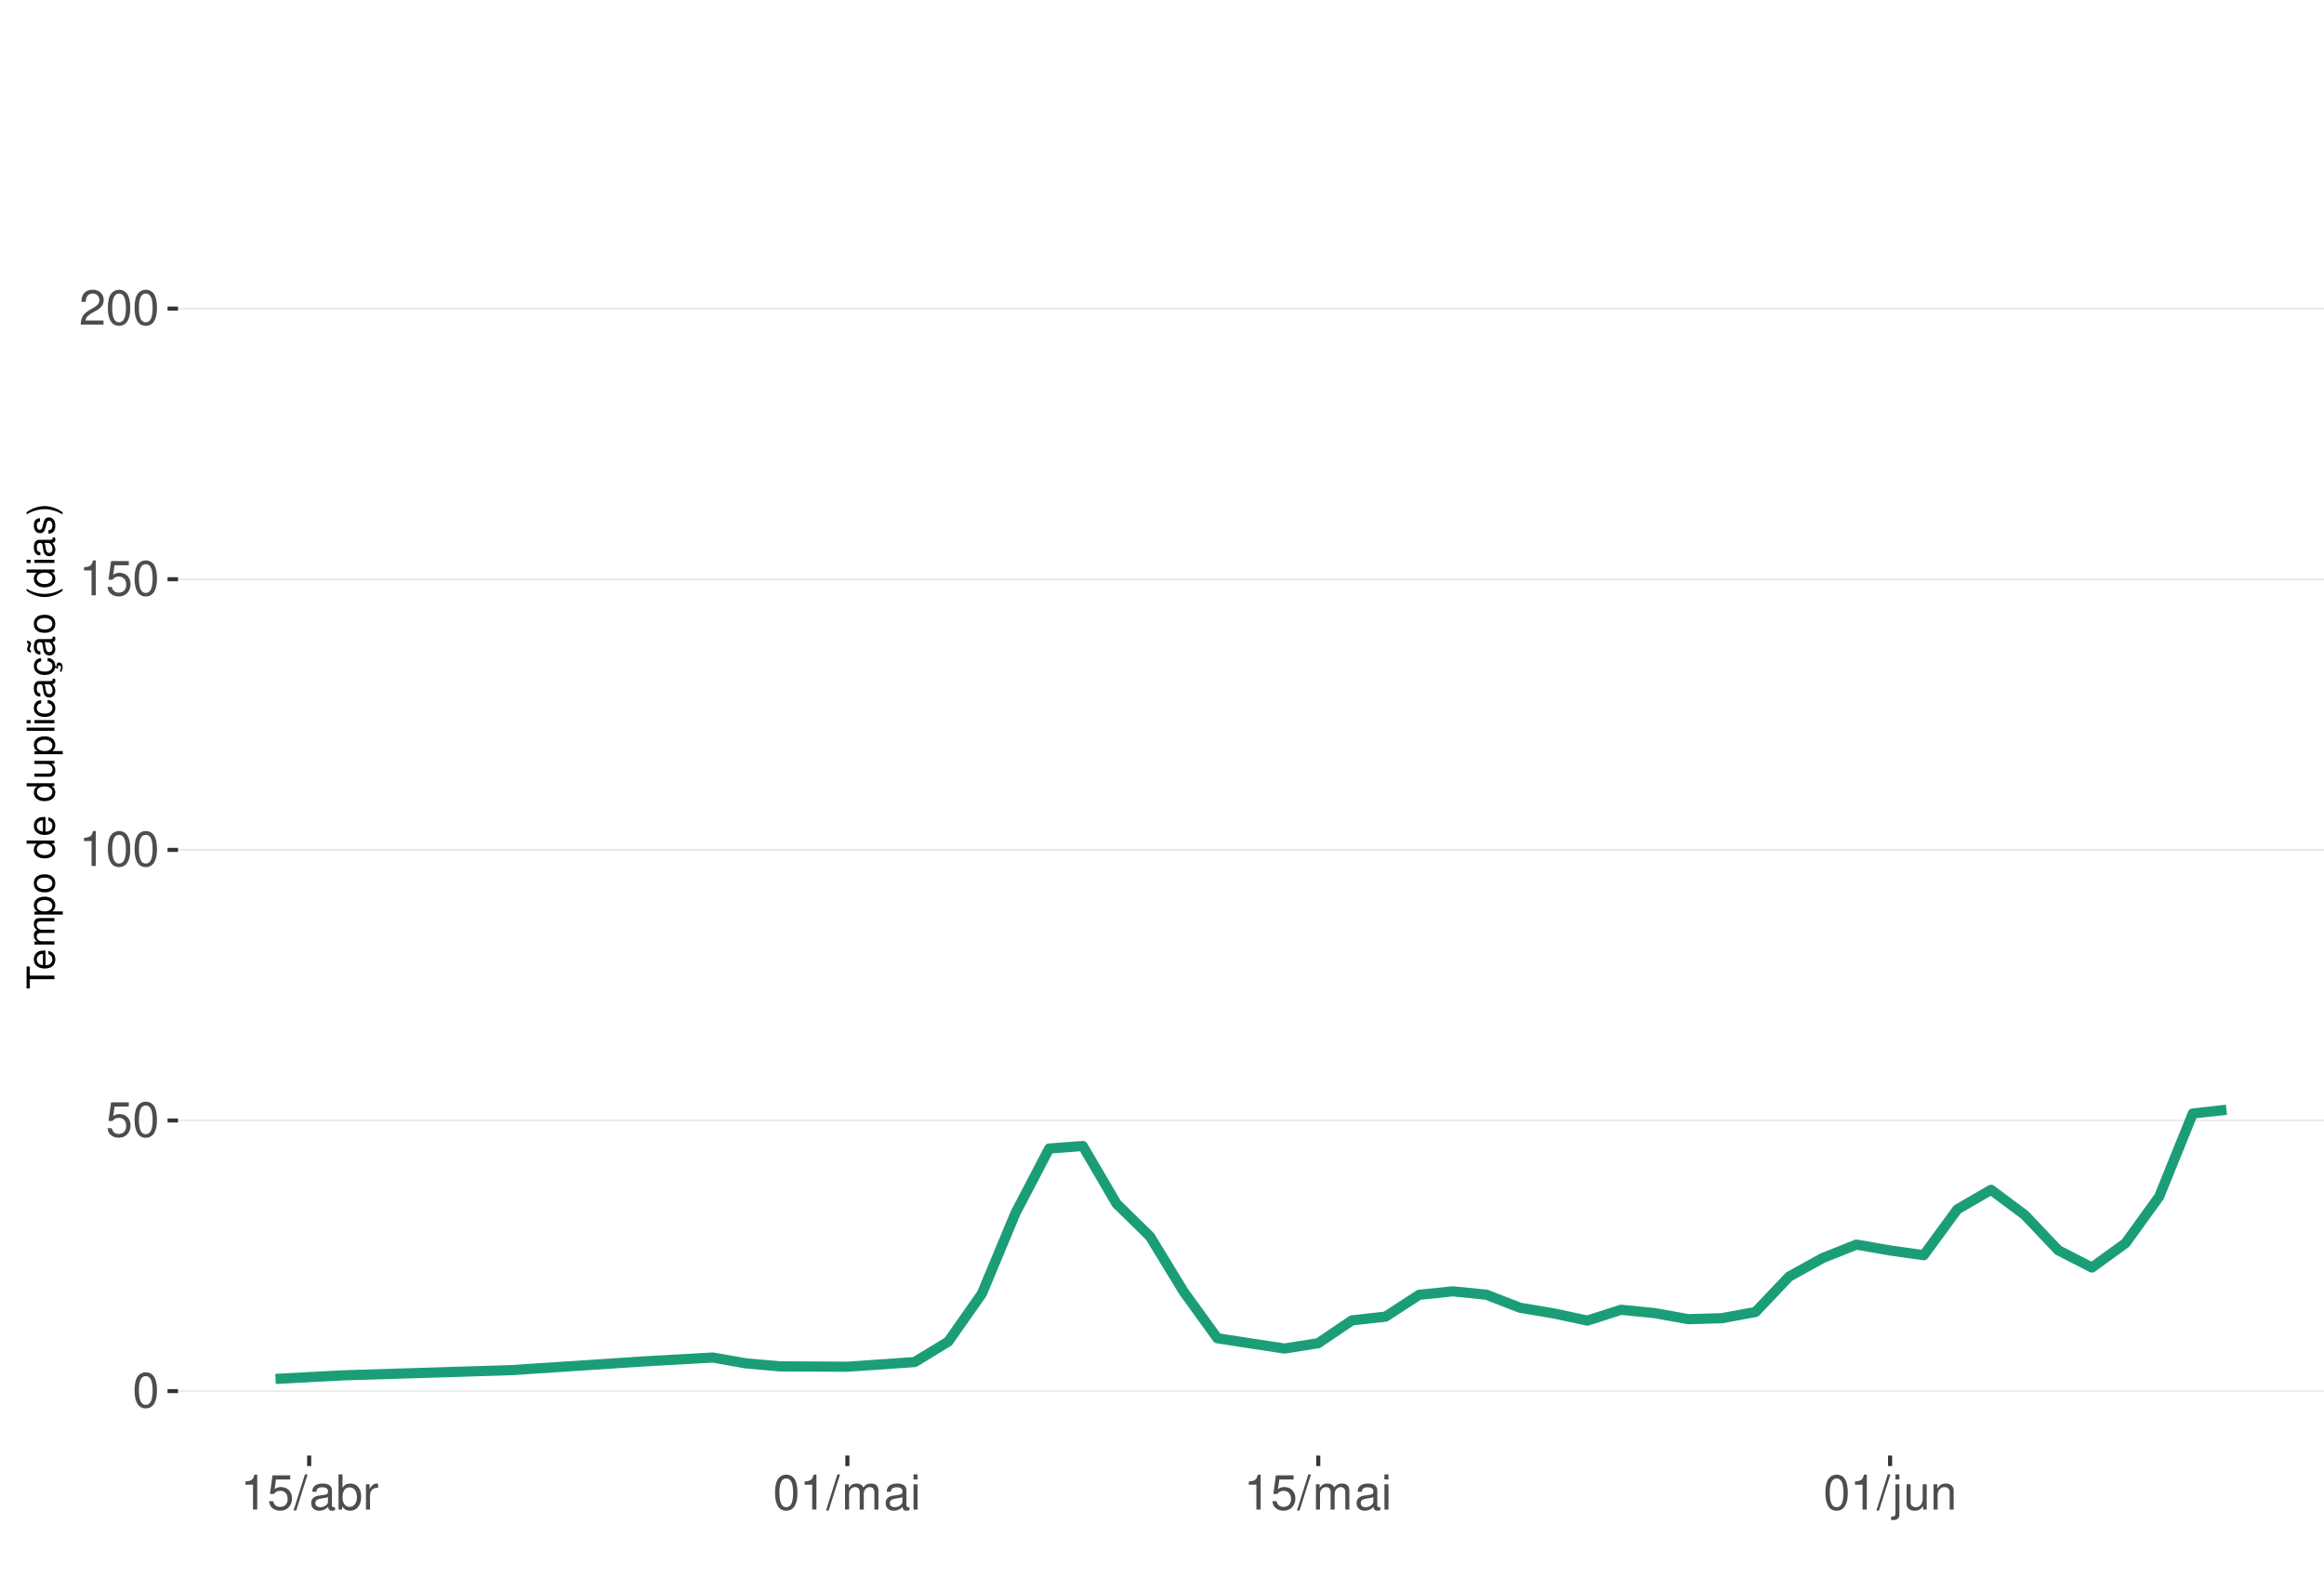
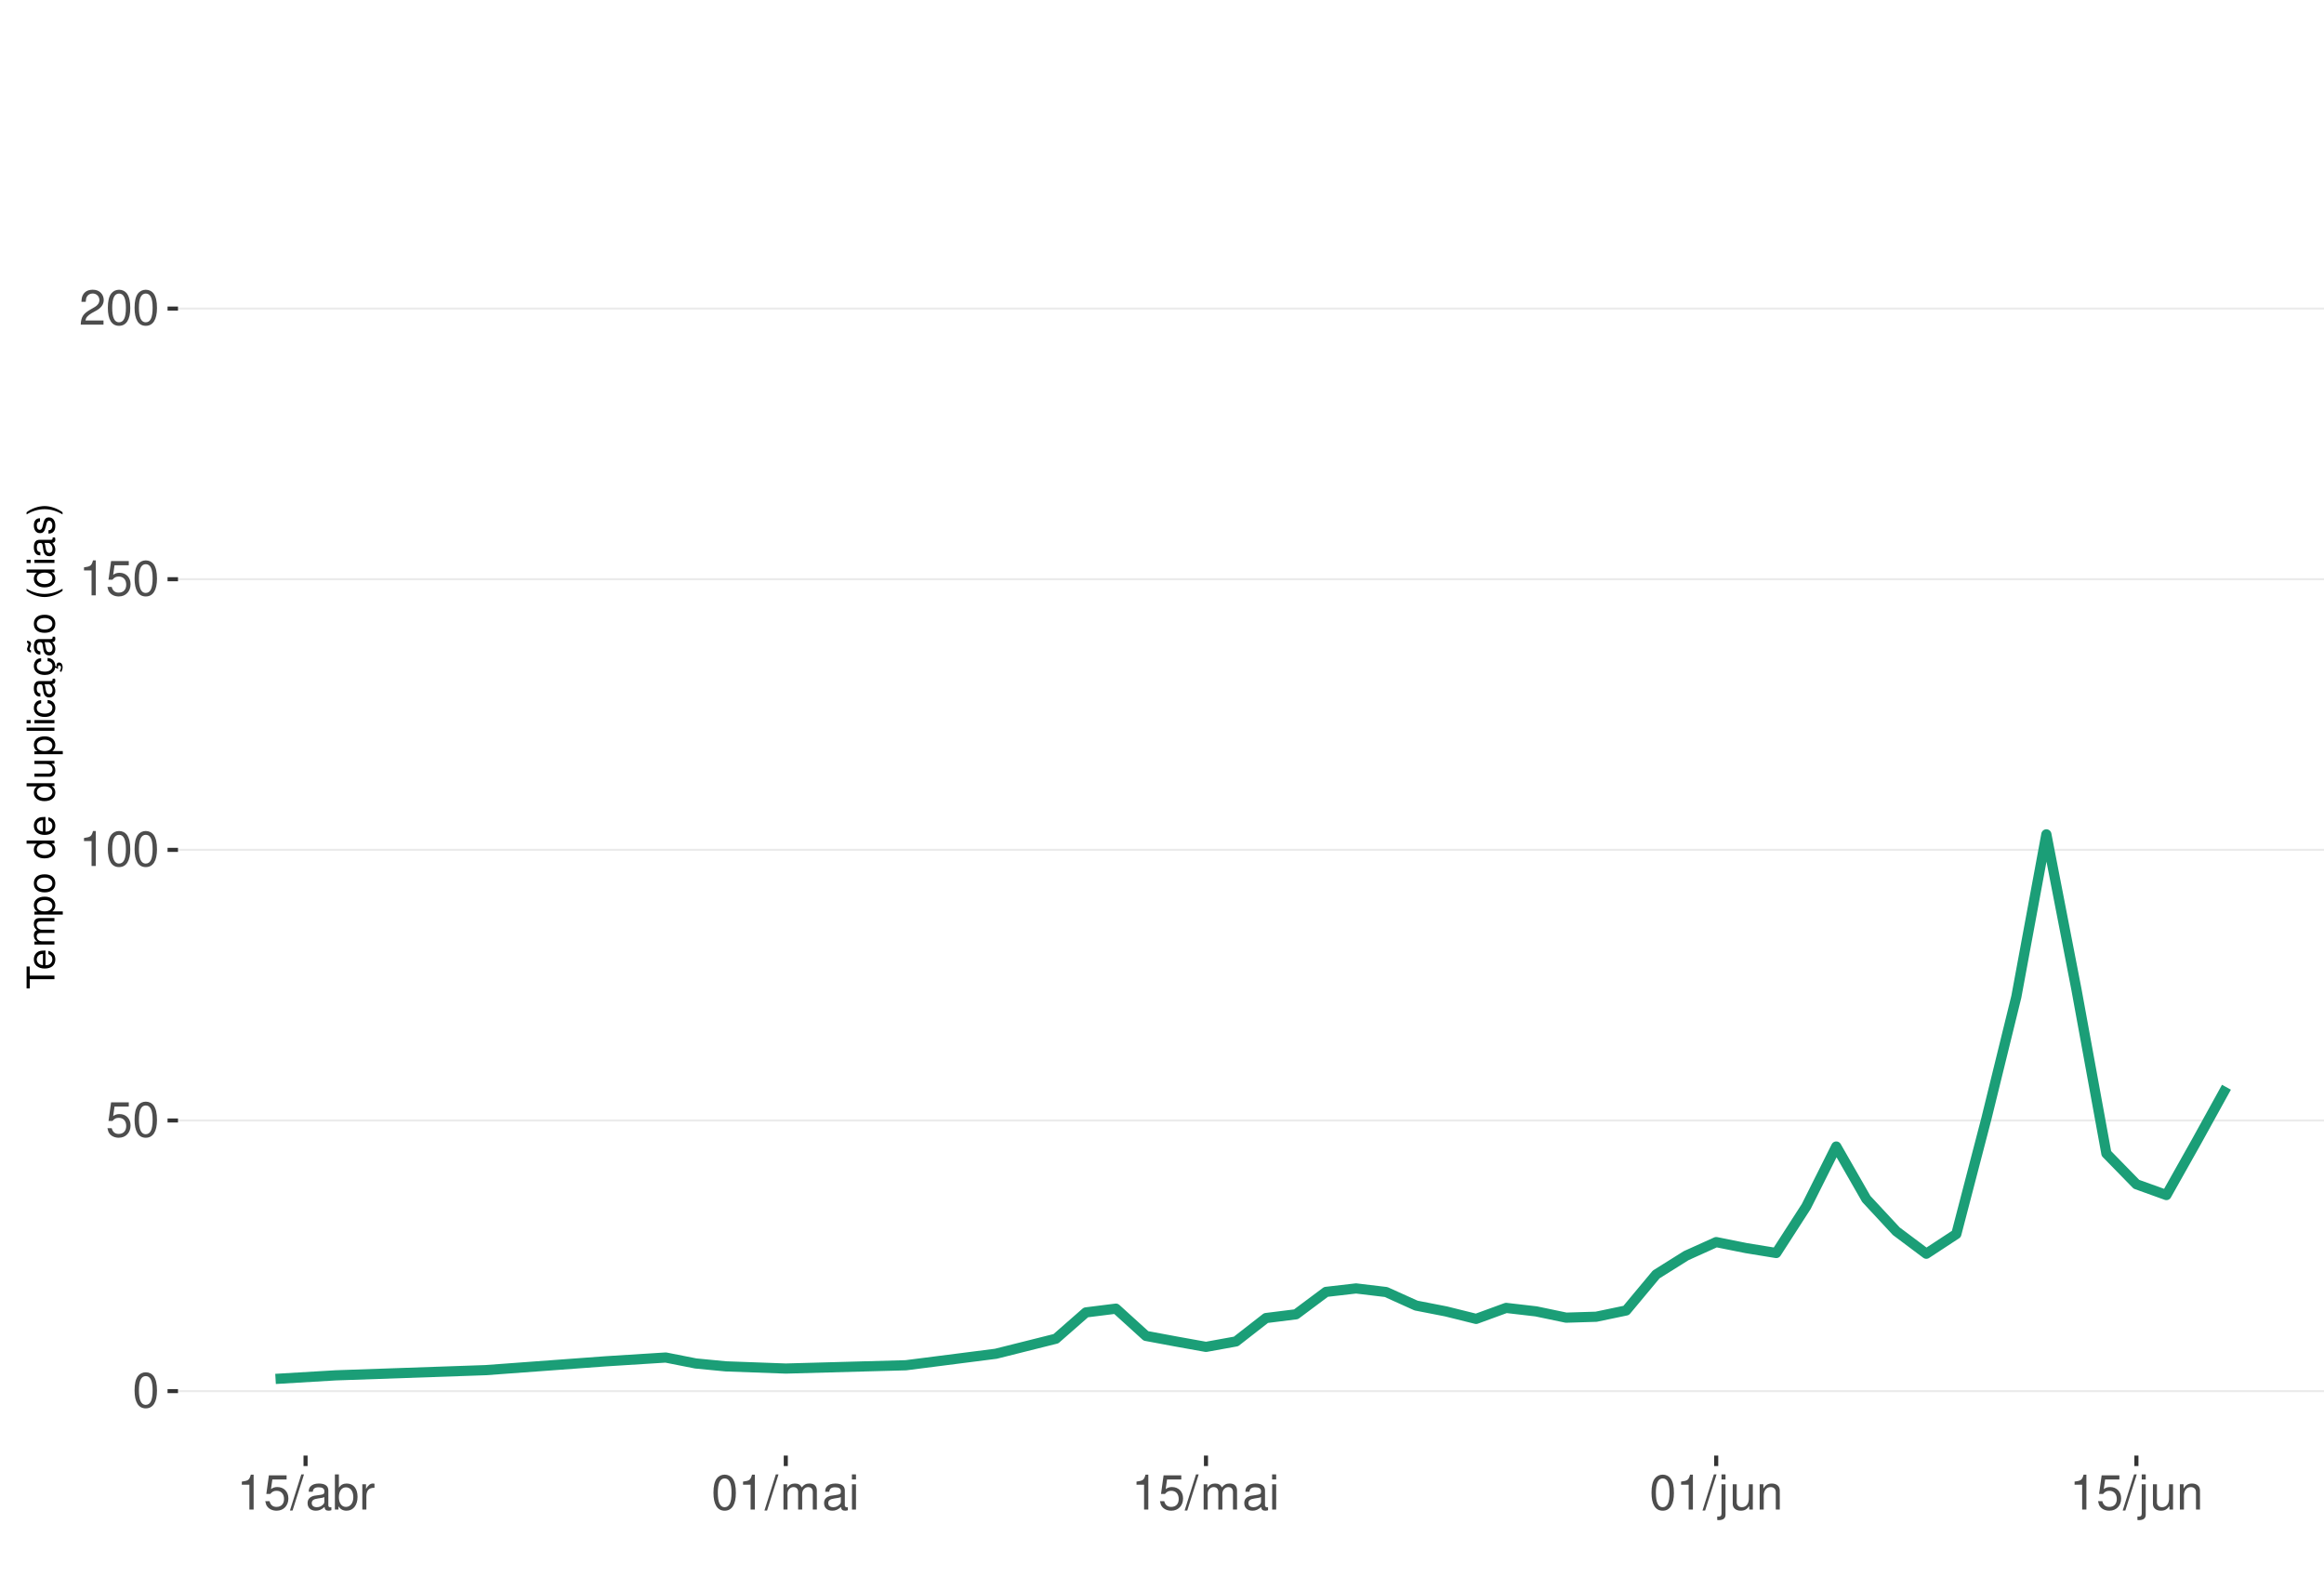
<svg xmlns="http://www.w3.org/2000/svg" xmlns:xlink="http://www.w3.org/1999/xlink" width="609pt" height="413pt" viewBox="0 0 609 413" version="1.1">
  <defs>
    <g>
      <symbol overflow="visible" id="glyph0-0">
        <path style="stroke:none;" d="" />
      </symbol>
      <symbol overflow="visible" id="glyph0-1">
        <path style="stroke:none;" d="M 3.484 -9.156 C 2.641 -9.156 1.891 -8.766 1.422 -8.156 C 0.828 -7.344 0.547 -6.125 0.547 -4.422 C 0.547 -1.344 1.562 0.297 3.484 0.297 C 5.375 0.297 6.422 -1.344 6.422 -4.359 C 6.422 -6.125 6.141 -7.312 5.547 -8.156 C 5.078 -8.781 4.328 -9.156 3.484 -9.156 Z M 3.484 -8.156 C 4.688 -8.156 5.281 -6.938 5.281 -4.453 C 5.281 -1.844 4.703 -0.625 3.453 -0.625 C 2.281 -0.625 1.688 -1.891 1.688 -4.422 C 1.688 -6.938 2.281 -8.156 3.484 -8.156 Z M 3.484 -8.156 " />
      </symbol>
      <symbol overflow="visible" id="glyph0-2">
        <path style="stroke:none;" d="M 6.031 -8.969 L 1.391 -8.969 L 0.719 -4.094 L 1.75 -4.094 C 2.266 -4.703 2.703 -4.922 3.406 -4.922 C 4.609 -4.922 5.359 -4.094 5.359 -2.766 C 5.359 -1.484 4.609 -0.703 3.391 -0.703 C 2.422 -0.703 1.828 -1.188 1.562 -2.203 L 0.438 -2.203 C 0.594 -1.469 0.719 -1.109 0.984 -0.781 C 1.5 -0.094 2.406 0.297 3.422 0.297 C 5.234 0.297 6.5 -1.031 6.5 -2.922 C 6.5 -4.703 5.312 -5.906 3.594 -5.906 C 2.969 -5.906 2.453 -5.75 1.938 -5.359 L 2.297 -7.875 L 6.031 -7.875 Z M 6.031 -8.969 " />
      </symbol>
      <symbol overflow="visible" id="glyph0-3">
        <path style="stroke:none;" d="M 3.281 -6.516 L 3.281 0 L 4.391 0 L 4.391 -9.156 L 3.656 -9.156 C 3.266 -7.75 3.016 -7.562 1.297 -7.328 L 1.297 -6.516 Z M 3.281 -6.516 " />
      </symbol>
      <symbol overflow="visible" id="glyph0-4">
        <path style="stroke:none;" d="M 6.406 -1.094 L 1.688 -1.094 C 1.797 -1.859 2.203 -2.344 3.297 -3.016 L 4.562 -3.719 C 5.828 -4.422 6.469 -5.359 6.469 -6.484 C 6.469 -7.234 6.156 -7.953 5.625 -8.438 C 5.094 -8.922 4.438 -9.156 3.594 -9.156 C 2.453 -9.156 1.609 -8.75 1.109 -7.953 C 0.797 -7.484 0.656 -6.906 0.625 -5.984 L 1.75 -5.984 C 1.781 -6.609 1.859 -6.969 2.016 -7.281 C 2.297 -7.828 2.891 -8.172 3.562 -8.172 C 4.562 -8.172 5.328 -7.438 5.328 -6.453 C 5.328 -5.719 4.906 -5.094 4.109 -4.625 L 2.953 -3.953 C 1.078 -2.875 0.531 -2.016 0.438 -0.016 L 6.406 -0.016 Z M 6.406 -1.094 " />
      </symbol>
      <symbol overflow="visible" id="glyph0-5">
        <path style="stroke:none;" d="M 2.891 -9.219 L -0.094 0.25 L 0.594 0.25 L 3.594 -9.219 Z M 2.891 -9.219 " />
      </symbol>
      <symbol overflow="visible" id="glyph0-6">
        <path style="stroke:none;" d="M 6.766 -0.625 C 6.656 -0.594 6.609 -0.594 6.547 -0.594 C 6.172 -0.594 5.969 -0.781 5.969 -1.109 L 5.969 -5.016 C 5.969 -6.188 5.109 -6.828 3.484 -6.828 C 2.5 -6.828 1.734 -6.547 1.281 -6.047 C 0.969 -5.703 0.844 -5.328 0.828 -4.672 L 1.891 -4.672 C 1.969 -5.484 2.453 -5.844 3.438 -5.844 C 4.406 -5.844 4.922 -5.5 4.922 -4.859 L 4.922 -4.578 C 4.906 -4.125 4.688 -3.969 3.828 -3.844 C 2.328 -3.656 2.094 -3.609 1.703 -3.438 C 0.922 -3.109 0.531 -2.531 0.531 -1.672 C 0.531 -0.469 1.359 0.297 2.703 0.297 C 3.547 0.297 4.219 0 4.969 -0.688 C 5.031 0 5.359 0.297 6.047 0.297 C 6.281 0.297 6.422 0.266 6.766 0.172 Z M 4.922 -2.094 C 4.922 -1.734 4.828 -1.516 4.5 -1.234 C 4.078 -0.828 3.562 -0.625 2.938 -0.625 C 2.109 -0.625 1.625 -1.031 1.625 -1.703 C 1.625 -2.391 2.094 -2.75 3.234 -2.906 C 4.359 -3.062 4.562 -3.109 4.922 -3.281 Z M 4.922 -2.094 " />
      </symbol>
      <symbol overflow="visible" id="glyph0-7">
        <path style="stroke:none;" d="M 0.688 -9.219 L 0.688 0 L 1.625 0 L 1.625 -0.844 C 2.141 -0.078 2.812 0.297 3.734 0.297 C 5.484 0.297 6.625 -1.141 6.625 -3.344 C 6.625 -5.5 5.547 -6.828 3.781 -6.828 C 2.875 -6.828 2.234 -6.484 1.734 -5.734 L 1.734 -9.219 Z M 3.578 -5.828 C 4.766 -5.828 5.516 -4.812 5.516 -3.234 C 5.516 -1.719 4.734 -0.703 3.578 -0.703 C 2.453 -0.703 1.734 -1.703 1.734 -3.266 C 1.734 -4.828 2.453 -5.828 3.578 -5.828 Z M 3.578 -5.828 " />
      </symbol>
      <symbol overflow="visible" id="glyph0-8">
        <path style="stroke:none;" d="M 0.875 -6.625 L 0.875 0 L 1.938 0 L 1.938 -3.438 C 1.953 -5.031 2.609 -5.75 4.062 -5.703 L 4.062 -6.781 C 3.891 -6.812 3.781 -6.828 3.656 -6.828 C 2.969 -6.828 2.453 -6.422 1.844 -5.422 L 1.844 -6.625 Z M 0.875 -6.625 " />
      </symbol>
      <symbol overflow="visible" id="glyph0-9">
        <path style="stroke:none;" d="M 0.891 -6.625 L 0.891 0 L 1.953 0 L 1.953 -4.156 C 1.953 -5.125 2.641 -5.891 3.5 -5.891 C 4.297 -5.891 4.734 -5.422 4.734 -4.562 L 4.734 0 L 5.797 0 L 5.797 -4.156 C 5.797 -5.125 6.5 -5.891 7.359 -5.891 C 8.125 -5.891 8.578 -5.406 8.578 -4.562 L 8.578 0 L 9.641 0 L 9.641 -4.969 C 9.641 -6.156 8.953 -6.828 7.719 -6.828 C 6.828 -6.828 6.297 -6.562 5.688 -5.812 C 5.297 -6.516 4.766 -6.828 3.891 -6.828 C 3.016 -6.828 2.422 -6.5 1.859 -5.688 L 1.859 -6.625 Z M 0.891 -6.625 " />
      </symbol>
      <symbol overflow="visible" id="glyph0-10">
        <path style="stroke:none;" d="M 1.891 -6.625 L 0.844 -6.625 L 0.844 0 L 1.891 0 Z M 1.891 -9.219 L 0.828 -9.219 L 0.828 -7.891 L 1.891 -7.891 Z M 1.891 -9.219 " />
      </symbol>
      <symbol overflow="visible" id="glyph0-11">
        <path style="stroke:none;" d="M 0.891 -6.625 L 0.891 0.969 C 0.891 1.625 0.688 1.828 0.031 1.828 C -0.047 1.828 -0.094 1.828 -0.234 1.828 L -0.234 2.719 C -0.094 2.75 -0.031 2.766 0.125 2.766 C 1.312 2.766 1.938 2.297 1.938 1.375 L 1.938 -6.625 Z M 1.938 -9.219 L 0.891 -9.219 L 0.891 -7.891 L 1.938 -7.891 Z M 1.938 -9.219 " />
      </symbol>
      <symbol overflow="visible" id="glyph0-12">
        <path style="stroke:none;" d="M 6.094 0 L 6.094 -6.625 L 5.047 -6.625 L 5.047 -2.875 C 5.047 -1.516 4.344 -0.625 3.234 -0.625 C 2.406 -0.625 1.875 -1.141 1.875 -1.938 L 1.875 -6.625 L 0.828 -6.625 L 0.828 -1.516 C 0.828 -0.422 1.641 0.297 2.938 0.297 C 3.906 0.297 4.531 -0.047 5.156 -0.922 L 5.156 0 Z M 6.094 0 " />
      </symbol>
      <symbol overflow="visible" id="glyph0-13">
        <path style="stroke:none;" d="M 0.891 -6.625 L 0.891 0 L 1.953 0 L 1.953 -3.656 C 1.953 -5.016 2.656 -5.891 3.75 -5.891 C 4.578 -5.891 5.109 -5.391 5.109 -4.594 L 5.109 0 L 6.156 0 L 6.156 -5.016 C 6.156 -6.109 5.344 -6.828 4.062 -6.828 C 3.078 -6.828 2.438 -6.438 1.859 -5.516 L 1.859 -6.625 Z M 0.891 -6.625 " />
      </symbol>
      <symbol overflow="visible" id="glyph1-0">
        <path style="stroke:none;" d="" />
      </symbol>
      <symbol overflow="visible" id="glyph1-1">
        <path style="stroke:none;" d="M -6.469 -3.547 L -6.469 -5.938 L -7.297 -5.938 L -7.297 -0.203 L -6.469 -0.203 L -6.469 -2.609 L 0 -2.609 L 0 -3.547 Z M -6.469 -3.547 " />
      </symbol>
      <symbol overflow="visible" id="glyph1-2">
        <path style="stroke:none;" d="M -2.344 -5.125 C -3.141 -5.125 -3.625 -5.062 -4.016 -4.922 C -4.875 -4.578 -5.391 -3.781 -5.391 -2.797 C -5.391 -1.344 -4.281 -0.406 -2.547 -0.406 C -0.812 -0.406 0.234 -1.297 0.234 -2.781 C 0.234 -3.984 -0.453 -4.812 -1.594 -5.016 L -1.594 -4.188 C -0.906 -3.953 -0.547 -3.484 -0.547 -2.812 C -0.547 -2.281 -0.781 -1.828 -1.219 -1.547 C -1.516 -1.344 -1.812 -1.281 -2.344 -1.266 Z M -3.016 -1.297 C -3.984 -1.359 -4.625 -1.953 -4.625 -2.797 C -4.625 -3.641 -3.953 -4.234 -3.016 -4.234 Z M -3.016 -1.297 " />
      </symbol>
      <symbol overflow="visible" id="glyph1-3">
        <path style="stroke:none;" d="M -5.234 -0.703 L 0 -0.703 L 0 -1.547 L -3.297 -1.547 C -4.047 -1.547 -4.656 -2.094 -4.656 -2.766 C -4.656 -3.391 -4.281 -3.734 -3.609 -3.734 L 0 -3.734 L 0 -4.578 L -3.297 -4.578 C -4.047 -4.578 -4.656 -5.125 -4.656 -5.812 C -4.656 -6.422 -4.266 -6.781 -3.609 -6.781 L 0 -6.781 L 0 -7.625 L -3.938 -7.625 C -4.875 -7.625 -5.391 -7.078 -5.391 -6.094 C -5.391 -5.406 -5.188 -4.984 -4.594 -4.484 C -5.156 -4.188 -5.391 -3.766 -5.391 -3.078 C -5.391 -2.375 -5.125 -1.906 -4.5 -1.469 L -5.234 -1.469 Z M -5.234 -0.703 " />
      </symbol>
      <symbol overflow="visible" id="glyph1-4">
        <path style="stroke:none;" d="M 2.188 -0.547 L 2.188 -1.375 L -0.547 -1.375 C -0.016 -1.812 0.234 -2.312 0.234 -2.984 C 0.234 -4.344 -0.859 -5.234 -2.531 -5.234 C -4.297 -5.234 -5.391 -4.375 -5.391 -2.984 C -5.391 -2.266 -5.062 -1.703 -4.453 -1.312 L -5.234 -1.312 L -5.234 -0.547 Z M -4.609 -2.844 C -4.609 -3.766 -3.797 -4.359 -2.547 -4.359 C -1.359 -4.359 -0.547 -3.75 -0.547 -2.844 C -0.547 -1.953 -1.344 -1.375 -2.578 -1.375 C -3.812 -1.375 -4.609 -1.953 -4.609 -2.844 Z M -4.609 -2.844 " />
      </symbol>
      <symbol overflow="visible" id="glyph1-5">
        <path style="stroke:none;" d="M -5.391 -2.719 C -5.391 -1.234 -4.344 -0.359 -2.578 -0.359 C -0.812 -0.359 0.234 -1.234 0.234 -2.734 C 0.234 -4.203 -0.812 -5.094 -2.547 -5.094 C -4.359 -5.094 -5.391 -4.234 -5.391 -2.719 Z M -4.625 -2.734 C -4.625 -3.672 -3.844 -4.234 -2.547 -4.234 C -1.312 -4.234 -0.547 -3.656 -0.547 -2.734 C -0.547 -1.797 -1.312 -1.234 -2.578 -1.234 C -3.844 -1.234 -4.625 -1.797 -4.625 -2.734 Z M -4.625 -2.734 " />
      </symbol>
      <symbol overflow="visible" id="glyph1-6">
        <path style="stroke:none;" d="" />
      </symbol>
      <symbol overflow="visible" id="glyph1-7">
        <path style="stroke:none;" d="M -7.297 -4.953 L -7.297 -4.125 L -4.578 -4.125 C -5.109 -3.766 -5.391 -3.203 -5.391 -2.516 C -5.391 -1.156 -4.297 -0.266 -2.625 -0.266 C -0.859 -0.266 0.234 -1.125 0.234 -2.547 C 0.234 -3.266 -0.047 -3.766 -0.688 -4.203 L 0 -4.203 L 0 -4.953 Z M -4.609 -2.656 C -4.609 -3.547 -3.812 -4.125 -2.562 -4.125 C -1.344 -4.125 -0.547 -3.547 -0.547 -2.656 C -0.547 -1.734 -1.359 -1.125 -2.578 -1.125 C -3.797 -1.125 -4.609 -1.734 -4.609 -2.656 Z M -4.609 -2.656 " />
      </symbol>
      <symbol overflow="visible" id="glyph1-8">
        <path style="stroke:none;" d="M 0 -4.812 L -5.234 -4.812 L -5.234 -3.984 L -2.266 -3.984 C -1.203 -3.984 -0.5 -3.438 -0.5 -2.562 C -0.5 -1.906 -0.906 -1.484 -1.531 -1.484 L -5.234 -1.484 L -5.234 -0.656 L -1.203 -0.656 C -0.328 -0.656 0.234 -1.297 0.234 -2.312 C 0.234 -3.094 -0.047 -3.578 -0.734 -4.062 L 0 -4.062 Z M 0 -4.812 " />
      </symbol>
      <symbol overflow="visible" id="glyph1-9">
        <path style="stroke:none;" d="M -7.297 -1.516 L -7.297 -0.688 L 0 -0.688 L 0 -1.516 Z M -7.297 -1.516 " />
      </symbol>
      <symbol overflow="visible" id="glyph1-10">
        <path style="stroke:none;" d="M -5.234 -1.5 L -5.234 -0.672 L 0 -0.672 L 0 -1.5 Z M -7.297 -1.5 L -7.297 -0.656 L -6.234 -0.656 L -6.234 -1.5 Z M -7.297 -1.5 " />
      </symbol>
      <symbol overflow="visible" id="glyph1-11">
        <path style="stroke:none;" d="M -3.484 -4.703 C -3.984 -4.672 -4.312 -4.562 -4.609 -4.359 C -5.094 -4 -5.391 -3.375 -5.391 -2.641 C -5.391 -1.219 -4.266 -0.312 -2.531 -0.312 C -0.844 -0.312 0.234 -1.203 0.234 -2.625 C 0.234 -3.875 -0.516 -4.672 -1.797 -4.766 L -1.797 -3.938 C -0.953 -3.797 -0.547 -3.359 -0.547 -2.656 C -0.547 -1.734 -1.297 -1.188 -2.531 -1.188 C -3.844 -1.188 -4.625 -1.719 -4.625 -2.625 C -4.625 -3.328 -4.203 -3.766 -3.484 -3.875 Z M -3.484 -4.703 " />
      </symbol>
      <symbol overflow="visible" id="glyph1-12">
        <path style="stroke:none;" d="M -0.484 -5.344 C -0.469 -5.266 -0.469 -5.219 -0.469 -5.172 C -0.469 -4.875 -0.625 -4.719 -0.875 -4.719 L -3.953 -4.719 C -4.891 -4.719 -5.391 -4.047 -5.391 -2.75 C -5.391 -1.984 -5.172 -1.375 -4.781 -1.016 C -4.516 -0.766 -4.203 -0.672 -3.688 -0.656 L -3.688 -1.484 C -4.328 -1.562 -4.625 -1.938 -4.625 -2.719 C -4.625 -3.484 -4.344 -3.891 -3.844 -3.891 L -3.625 -3.891 C -3.266 -3.875 -3.125 -3.703 -3.047 -3.016 C -2.891 -1.844 -2.844 -1.656 -2.719 -1.344 C -2.453 -0.734 -2 -0.422 -1.312 -0.422 C -0.375 -0.422 0.234 -1.078 0.234 -2.141 C 0.234 -2.797 0 -3.328 -0.547 -3.922 C 0 -3.984 0.234 -4.234 0.234 -4.781 C 0.234 -4.953 0.203 -5.062 0.141 -5.344 Z M -1.656 -3.891 C -1.375 -3.891 -1.203 -3.812 -0.969 -3.562 C -0.656 -3.219 -0.5 -2.812 -0.5 -2.312 C -0.5 -1.672 -0.812 -1.297 -1.344 -1.297 C -1.891 -1.297 -2.172 -1.656 -2.297 -2.547 C -2.422 -3.438 -2.453 -3.609 -2.594 -3.891 Z M -1.656 -3.891 " />
      </symbol>
      <symbol overflow="visible" id="glyph1-13">
        <path style="stroke:none;" d="M 0.234 -2.641 C 0.234 -3.875 -0.547 -4.703 -1.797 -4.766 L -1.797 -3.938 C -0.953 -3.797 -0.531 -3.359 -0.531 -2.656 C -0.531 -1.734 -1.281 -1.188 -2.516 -1.188 C -3.844 -1.188 -4.625 -1.719 -4.625 -2.625 C -4.625 -3.328 -4.203 -3.766 -3.484 -3.875 L -3.484 -4.703 C -3.984 -4.672 -4.312 -4.562 -4.609 -4.359 C -5.094 -4 -5.391 -3.375 -5.391 -2.641 C -5.391 -1.219 -4.266 -0.312 -2.531 -0.312 C -1.469 -0.312 -0.625 -0.672 -0.156 -1.312 C 0.047 -1.594 0.125 -1.812 0.203 -2.25 L 0.922 -1.938 L 0.984 -2.062 C 0.938 -2.188 0.906 -2.25 0.906 -2.375 C 0.906 -2.656 1.047 -2.828 1.281 -2.828 C 1.547 -2.828 1.734 -2.594 1.734 -2.297 C 1.734 -2.031 1.672 -1.844 1.438 -1.406 L 1.406 -1.312 L 1.812 -1.094 C 2.078 -1.75 2.141 -1.953 2.141 -2.344 C 2.141 -3.109 1.781 -3.578 1.203 -3.578 C 0.781 -3.578 0.547 -3.297 0.547 -2.797 C 0.547 -2.703 0.547 -2.641 0.562 -2.516 Z M 0.234 -2.641 " />
      </symbol>
      <symbol overflow="visible" id="glyph1-14">
        <path style="stroke:none;" d="M -0.484 -5.344 C -0.469 -5.266 -0.469 -5.219 -0.469 -5.172 C -0.469 -4.875 -0.625 -4.719 -0.875 -4.719 L -3.953 -4.719 C -4.891 -4.719 -5.391 -4.047 -5.391 -2.75 C -5.391 -1.984 -5.172 -1.375 -4.781 -1.016 C -4.516 -0.766 -4.203 -0.672 -3.688 -0.656 L -3.688 -1.484 C -4.328 -1.562 -4.625 -1.938 -4.625 -2.719 C -4.625 -3.484 -4.344 -3.891 -3.844 -3.891 L -3.625 -3.891 C -3.266 -3.875 -3.125 -3.703 -3.047 -3.016 C -2.891 -1.844 -2.844 -1.656 -2.719 -1.344 C -2.453 -0.734 -2 -0.422 -1.312 -0.422 C -0.375 -0.422 0.234 -1.078 0.234 -2.141 C 0.234 -2.797 0 -3.328 -0.547 -3.922 C 0 -3.984 0.234 -4.234 0.234 -4.781 C 0.234 -4.953 0.203 -5.062 0.141 -5.344 Z M -1.656 -3.891 C -1.375 -3.891 -1.203 -3.812 -0.969 -3.562 C -0.656 -3.219 -0.5 -2.812 -0.5 -2.312 C -0.5 -1.672 -0.812 -1.297 -1.344 -1.297 C -1.891 -1.297 -2.172 -1.656 -2.297 -2.547 C -2.422 -3.438 -2.453 -3.609 -2.594 -3.891 Z M -7.172 -3.75 C -6.922 -3.672 -6.812 -3.547 -6.812 -3.375 C -6.812 -3.25 -6.875 -2.984 -6.984 -2.734 C -7.156 -2.312 -7.172 -2.25 -7.172 -2.047 C -7.172 -1.594 -6.797 -1.297 -6.141 -1.188 L -6.141 -1.766 C -6.375 -1.812 -6.5 -1.938 -6.5 -2.094 C -6.5 -2.203 -6.469 -2.344 -6.375 -2.578 C -6.156 -3.156 -6.125 -3.234 -6.125 -3.438 C -6.125 -3.922 -6.484 -4.219 -7.172 -4.312 Z M -7.172 -3.75 " />
      </symbol>
      <symbol overflow="visible" id="glyph1-15">
        <path style="stroke:none;" d="M -7.297 -2.359 C -5.984 -1.359 -4.156 -0.734 -2.594 -0.734 C -1.016 -0.734 0.812 -1.359 2.125 -2.359 L 2.125 -2.906 C 0.688 -2.031 -0.984 -1.547 -2.594 -1.547 C -4.188 -1.547 -5.875 -2.031 -7.297 -2.906 Z M -7.297 -2.359 " />
      </symbol>
      <symbol overflow="visible" id="glyph1-16">
        <path style="stroke:none;" d="M -3.781 -4.375 C -4.812 -4.375 -5.391 -3.688 -5.391 -2.484 C -5.391 -1.266 -4.766 -0.469 -3.797 -0.469 C -2.969 -0.469 -2.578 -0.891 -2.281 -2.125 L -2.094 -2.906 C -1.953 -3.484 -1.734 -3.719 -1.375 -3.719 C -0.875 -3.719 -0.547 -3.234 -0.547 -2.5 C -0.547 -2.047 -0.672 -1.672 -0.891 -1.453 C -1.047 -1.328 -1.188 -1.266 -1.562 -1.219 L -1.562 -0.344 C -0.344 -0.375 0.234 -1.062 0.234 -2.438 C 0.234 -3.75 -0.422 -4.594 -1.438 -4.594 C -2.203 -4.594 -2.641 -4.156 -2.891 -3.109 L -3.078 -2.312 C -3.234 -1.625 -3.453 -1.344 -3.828 -1.344 C -4.312 -1.344 -4.625 -1.766 -4.625 -2.453 C -4.625 -3.125 -4.328 -3.484 -3.781 -3.5 Z M -3.781 -4.375 " />
      </symbol>
      <symbol overflow="visible" id="glyph1-17">
        <path style="stroke:none;" d="M 2.125 -0.938 C 0.812 -1.938 -1.016 -2.562 -2.578 -2.562 C -4.156 -2.562 -5.984 -1.938 -7.297 -0.938 L -7.297 -0.375 C -5.859 -1.266 -4.188 -1.75 -2.578 -1.75 C -0.984 -1.75 0.703 -1.266 2.125 -0.375 Z M 2.125 -0.938 " />
      </symbol>
    </g>
    <clipPath id="clip1">
      <path d="M 46.645 9.961 L 609 9.961 L 609 381.328 L 46.645 381.328 Z M 46.645 9.961 " />
    </clipPath>
    <clipPath id="clip2">
      <path d="M 46.645 364 L 609 364 L 609 365 L 46.645 365 Z M 46.645 364 " />
    </clipPath>
    <clipPath id="clip3">
      <path d="M 46.645 293 L 609 293 L 609 294 L 46.645 294 Z M 46.645 293 " />
    </clipPath>
    <clipPath id="clip4">
      <path d="M 46.645 222 L 609 222 L 609 223 L 46.645 223 Z M 46.645 222 " />
    </clipPath>
    <clipPath id="clip5">
      <path d="M 46.645 151 L 609 151 L 609 153 L 46.645 153 Z M 46.645 151 " />
    </clipPath>
    <clipPath id="clip6">
      <path d="M 46.645 80 L 609 80 L 609 82 L 46.645 82 Z M 46.645 80 " />
    </clipPath>
  </defs>
  <g id="surface271">
    <rect x="0" y="0" width="609" height="413" style="fill:rgb(100%,100%,100%);fill-opacity:1;stroke:none;" />
    <rect x="0" y="0" width="609" height="413" style="fill:rgb(100%,100%,100%);fill-opacity:1;stroke:none;" />
    <path style="fill:none;stroke-width:1.067;stroke-linecap:round;stroke-linejoin:round;stroke:rgb(100%,100%,100%);stroke-opacity:1;stroke-miterlimit:10;" d="M 0 413 L 609 413 L 609 0 L 0 0 Z M 0 413 " />
    <g clip-path="url(#clip1)" clip-rule="nonzero">
      <path style=" stroke:none;fill-rule:nonzero;fill:rgb(100%,100%,100%);fill-opacity:1;" d="M 46.645 381.328 L 609 381.328 L 609 9.961 L 46.645 9.961 Z M 46.645 381.328 " />
    </g>
    <g clip-path="url(#clip2)" clip-rule="nonzero">
      <path style="fill:none;stroke-width:0.533;stroke-linecap:butt;stroke-linejoin:round;stroke:rgb(92.157%,92.157%,92.157%);stroke-opacity:1;stroke-miterlimit:10;" d="M 46.645 364.449 L 609 364.449 " />
    </g>
    <g clip-path="url(#clip3)" clip-rule="nonzero">
      <path style="fill:none;stroke-width:0.533;stroke-linecap:butt;stroke-linejoin:round;stroke:rgb(92.157%,92.157%,92.157%);stroke-opacity:1;stroke-miterlimit:10;" d="M 46.645 293.547 L 609 293.547 " />
    </g>
    <g clip-path="url(#clip4)" clip-rule="nonzero">
      <path style="fill:none;stroke-width:0.533;stroke-linecap:butt;stroke-linejoin:round;stroke:rgb(92.157%,92.157%,92.157%);stroke-opacity:1;stroke-miterlimit:10;" d="M 46.645 222.645 L 609 222.645 " />
    </g>
    <g clip-path="url(#clip5)" clip-rule="nonzero">
      <path style="fill:none;stroke-width:0.533;stroke-linecap:butt;stroke-linejoin:round;stroke:rgb(92.157%,92.157%,92.157%);stroke-opacity:1;stroke-miterlimit:10;" d="M 46.645 151.742 L 609 151.742 " />
    </g>
    <g clip-path="url(#clip6)" clip-rule="nonzero">
      <path style="fill:none;stroke-width:0.533;stroke-linecap:butt;stroke-linejoin:round;stroke:rgb(92.157%,92.157%,92.157%);stroke-opacity:1;stroke-miterlimit:10;" d="M 46.645 80.84 L 609 80.84 " />
    </g>
-     <path style="fill:none;stroke-width:2.667;stroke-linecap:butt;stroke-linejoin:round;stroke:rgb(10.588%,61.961%,46.667%);stroke-opacity:1;stroke-miterlimit:10;" d="M 72.207 361.25 L 89.836 360.316 L 133.906 358.953 L 169.164 356.637 L 186.793 355.648 L 195.609 357.203 L 204.422 357.961 L 222.051 358.055 L 239.68 356.836 L 248.492 351.477 L 257.309 338.91 L 266.121 317.77 L 274.938 300.895 L 283.75 300.238 L 292.566 315.312 L 301.379 323.961 L 310.195 338.418 L 319.008 350.594 L 327.824 351.961 L 336.637 353.289 L 345.453 351.883 L 354.266 345.918 L 363.078 344.934 L 371.895 339.211 L 380.707 338.305 L 389.523 339.191 L 398.336 342.613 L 407.152 344.086 L 415.965 345.973 L 424.781 343.141 L 433.594 344.008 L 442.41 345.598 L 451.223 345.34 L 460.039 343.711 L 468.852 334.43 L 477.668 329.566 L 486.48 326.059 L 495.297 327.602 L 504.109 328.844 L 512.922 316.824 L 521.738 311.707 L 530.551 318.262 L 539.367 327.547 L 548.18 332.07 L 556.996 325.688 L 565.809 313.484 L 574.625 291.719 L 583.438 290.734 " />
+     <path style="fill:none;stroke-width:2.667;stroke-linecap:butt;stroke-linejoin:round;stroke:rgb(10.588%,61.961%,46.667%);stroke-opacity:1;stroke-miterlimit:10;" d="M 72.207 361.25 L 87.938 360.316 L 127.262 358.953 L 158.723 356.637 L 174.453 355.648 L 182.316 357.203 L 190.184 357.961 L 205.914 358.535 L 237.375 357.672 L 260.969 354.66 L 276.699 350.719 L 284.566 343.828 L 292.43 342.844 L 300.293 349.98 L 308.16 351.445 L 316.023 352.859 L 323.891 351.434 L 331.754 345.305 L 339.621 344.32 L 347.484 338.453 L 355.352 337.547 L 363.215 338.488 L 371.082 342.035 L 378.945 343.57 L 386.812 345.527 L 394.676 342.648 L 402.543 343.559 L 410.406 345.203 L 418.27 344.961 L 426.137 343.316 L 434 333.883 L 441.867 328.953 L 449.73 325.406 L 457.598 326.984 L 465.461 328.266 L 473.328 316.066 L 481.191 300.367 L 489.059 314.102 L 496.922 322.562 L 504.789 328.453 L 512.652 323.293 L 520.52 293.094 L 528.383 261.105 L 536.246 218.586 L 544.113 259.141 L 551.977 302.203 L 559.844 310.254 L 567.707 313.082 L 575.574 299.09 L 583.438 284.836 " />
    <g style="fill:rgb(30.196%,30.196%,30.196%);fill-opacity:1;">
      <use xlink:href="#glyph0-1" x="34.715" y="368.671" />
    </g>
    <g style="fill:rgb(30.196%,30.196%,30.196%);fill-opacity:1;">
      <use xlink:href="#glyph0-2" x="27.715" y="297.769" />
      <use xlink:href="#glyph0-1" x="34.715" y="297.769" />
    </g>
    <g style="fill:rgb(30.196%,30.196%,30.196%);fill-opacity:1;">
      <use xlink:href="#glyph0-3" x="20.715" y="226.866" />
      <use xlink:href="#glyph0-1" x="27.715" y="226.866" />
      <use xlink:href="#glyph0-1" x="34.715" y="226.866" />
    </g>
    <g style="fill:rgb(30.196%,30.196%,30.196%);fill-opacity:1;">
      <use xlink:href="#glyph0-3" x="20.715" y="155.964" />
      <use xlink:href="#glyph0-2" x="27.715" y="155.964" />
      <use xlink:href="#glyph0-1" x="34.715" y="155.964" />
    </g>
    <g style="fill:rgb(30.196%,30.196%,30.196%);fill-opacity:1;">
      <use xlink:href="#glyph0-4" x="20.715" y="85.062" />
      <use xlink:href="#glyph0-1" x="27.715" y="85.062" />
      <use xlink:href="#glyph0-1" x="34.715" y="85.062" />
    </g>
    <path style="fill:none;stroke-width:1.067;stroke-linecap:butt;stroke-linejoin:round;stroke:rgb(20%,20%,20%);stroke-opacity:1;stroke-miterlimit:10;" d="M 43.906 364.449 L 46.645 364.449 " />
    <path style="fill:none;stroke-width:1.067;stroke-linecap:butt;stroke-linejoin:round;stroke:rgb(20%,20%,20%);stroke-opacity:1;stroke-miterlimit:10;" d="M 43.906 293.547 L 46.645 293.547 " />
    <path style="fill:none;stroke-width:1.067;stroke-linecap:butt;stroke-linejoin:round;stroke:rgb(20%,20%,20%);stroke-opacity:1;stroke-miterlimit:10;" d="M 43.906 222.645 L 46.645 222.645 " />
    <path style="fill:none;stroke-width:1.067;stroke-linecap:butt;stroke-linejoin:round;stroke:rgb(20%,20%,20%);stroke-opacity:1;stroke-miterlimit:10;" d="M 43.906 151.742 L 46.645 151.742 " />
    <path style="fill:none;stroke-width:1.067;stroke-linecap:butt;stroke-linejoin:round;stroke:rgb(20%,20%,20%);stroke-opacity:1;stroke-miterlimit:10;" d="M 43.906 80.84 L 46.645 80.84 " />
-     <path style="fill:none;stroke-width:1.067;stroke-linecap:butt;stroke-linejoin:round;stroke:rgb(20%,20%,20%);stroke-opacity:1;stroke-miterlimit:10;" d="M 81.02 384.07 L 81.02 381.328 " />
-     <path style="fill:none;stroke-width:1.067;stroke-linecap:butt;stroke-linejoin:round;stroke:rgb(20%,20%,20%);stroke-opacity:1;stroke-miterlimit:10;" d="M 222.051 384.07 L 222.051 381.328 " />
-     <path style="fill:none;stroke-width:1.067;stroke-linecap:butt;stroke-linejoin:round;stroke:rgb(20%,20%,20%);stroke-opacity:1;stroke-miterlimit:10;" d="M 345.453 384.07 L 345.453 381.328 " />
-     <path style="fill:none;stroke-width:1.067;stroke-linecap:butt;stroke-linejoin:round;stroke:rgb(20%,20%,20%);stroke-opacity:1;stroke-miterlimit:10;" d="M 495.297 384.07 L 495.297 381.328 " />
-     <g style="fill:rgb(30.196%,30.196%,30.196%);fill-opacity:1;">
-       <use xlink:href="#glyph0-3" x="63.02" y="395.483" />
-       <use xlink:href="#glyph0-2" x="70.02" y="395.483" />
-       <use xlink:href="#glyph0-5" x="77.02" y="395.483" />
-       <use xlink:href="#glyph0-6" x="81.02" y="395.483" />
-       <use xlink:href="#glyph0-7" x="88.02" y="395.483" />
-       <use xlink:href="#glyph0-8" x="95.02" y="395.483" />
-     </g>
-     <g style="fill:rgb(30.196%,30.196%,30.196%);fill-opacity:1;">
-       <use xlink:href="#glyph0-1" x="202.551" y="395.483" />
-       <use xlink:href="#glyph0-3" x="209.551" y="395.483" />
-       <use xlink:href="#glyph0-5" x="216.551" y="395.483" />
-       <use xlink:href="#glyph0-9" x="220.551" y="395.483" />
-       <use xlink:href="#glyph0-6" x="231.551" y="395.483" />
-       <use xlink:href="#glyph0-10" x="238.551" y="395.483" />
-     </g>
-     <g style="fill:rgb(30.196%,30.196%,30.196%);fill-opacity:1;">
-       <use xlink:href="#glyph0-3" x="325.953" y="395.483" />
-       <use xlink:href="#glyph0-2" x="332.953" y="395.483" />
-       <use xlink:href="#glyph0-5" x="339.953" y="395.483" />
-       <use xlink:href="#glyph0-9" x="343.953" y="395.483" />
-       <use xlink:href="#glyph0-6" x="354.953" y="395.483" />
-       <use xlink:href="#glyph0-10" x="361.953" y="395.483" />
-     </g>
-     <g style="fill:rgb(30.196%,30.196%,30.196%);fill-opacity:1;">
-       <use xlink:href="#glyph0-1" x="477.797" y="395.483" />
-       <use xlink:href="#glyph0-3" x="484.797" y="395.483" />
-       <use xlink:href="#glyph0-5" x="491.797" y="395.483" />
-       <use xlink:href="#glyph0-11" x="495.797" y="395.483" />
-       <use xlink:href="#glyph0-12" x="498.797" y="395.483" />
-       <use xlink:href="#glyph0-13" x="505.797" y="395.483" />
+     <path style="fill:none;stroke-width:1.067;stroke-linecap:butt;stroke-linejoin:round;stroke:rgb(20%,20%,20%);stroke-opacity:1;stroke-miterlimit:10;" d="M 80.07 384.07 L 80.07 381.328 " />
+     <path style="fill:none;stroke-width:1.067;stroke-linecap:butt;stroke-linejoin:round;stroke:rgb(20%,20%,20%);stroke-opacity:1;stroke-miterlimit:10;" d="M 205.914 384.07 L 205.914 381.328 " />
+     <path style="fill:none;stroke-width:1.067;stroke-linecap:butt;stroke-linejoin:round;stroke:rgb(20%,20%,20%);stroke-opacity:1;stroke-miterlimit:10;" d="M 316.023 384.07 L 316.023 381.328 " />
+     <path style="fill:none;stroke-width:1.067;stroke-linecap:butt;stroke-linejoin:round;stroke:rgb(20%,20%,20%);stroke-opacity:1;stroke-miterlimit:10;" d="M 449.73 384.07 L 449.73 381.328 " />
+     <path style="fill:none;stroke-width:1.067;stroke-linecap:butt;stroke-linejoin:round;stroke:rgb(20%,20%,20%);stroke-opacity:1;stroke-miterlimit:10;" d="M 559.844 384.07 L 559.844 381.328 " />
+     <g style="fill:rgb(30.196%,30.196%,30.196%);fill-opacity:1;">
+       <use xlink:href="#glyph0-3" x="62.07" y="395.483" />
+       <use xlink:href="#glyph0-2" x="69.07" y="395.483" />
+       <use xlink:href="#glyph0-5" x="76.07" y="395.483" />
+       <use xlink:href="#glyph0-6" x="80.07" y="395.483" />
+       <use xlink:href="#glyph0-7" x="87.07" y="395.483" />
+       <use xlink:href="#glyph0-8" x="94.07" y="395.483" />
+     </g>
+     <g style="fill:rgb(30.196%,30.196%,30.196%);fill-opacity:1;">
+       <use xlink:href="#glyph0-1" x="186.414" y="395.483" />
+       <use xlink:href="#glyph0-3" x="193.414" y="395.483" />
+       <use xlink:href="#glyph0-5" x="200.414" y="395.483" />
+       <use xlink:href="#glyph0-9" x="204.414" y="395.483" />
+       <use xlink:href="#glyph0-6" x="215.414" y="395.483" />
+       <use xlink:href="#glyph0-10" x="222.414" y="395.483" />
+     </g>
+     <g style="fill:rgb(30.196%,30.196%,30.196%);fill-opacity:1;">
+       <use xlink:href="#glyph0-3" x="296.523" y="395.483" />
+       <use xlink:href="#glyph0-2" x="303.523" y="395.483" />
+       <use xlink:href="#glyph0-5" x="310.523" y="395.483" />
+       <use xlink:href="#glyph0-9" x="314.523" y="395.483" />
+       <use xlink:href="#glyph0-6" x="325.523" y="395.483" />
+       <use xlink:href="#glyph0-10" x="332.523" y="395.483" />
+     </g>
+     <g style="fill:rgb(30.196%,30.196%,30.196%);fill-opacity:1;">
+       <use xlink:href="#glyph0-1" x="432.23" y="395.483" />
+       <use xlink:href="#glyph0-3" x="439.23" y="395.483" />
+       <use xlink:href="#glyph0-5" x="446.23" y="395.483" />
+       <use xlink:href="#glyph0-11" x="450.23" y="395.483" />
+       <use xlink:href="#glyph0-12" x="453.23" y="395.483" />
+       <use xlink:href="#glyph0-13" x="460.23" y="395.483" />
+     </g>
+     <g style="fill:rgb(30.196%,30.196%,30.196%);fill-opacity:1;">
+       <use xlink:href="#glyph0-3" x="542.344" y="395.483" />
+       <use xlink:href="#glyph0-2" x="549.344" y="395.483" />
+       <use xlink:href="#glyph0-5" x="556.344" y="395.483" />
+       <use xlink:href="#glyph0-11" x="560.344" y="395.483" />
+       <use xlink:href="#glyph0-12" x="563.344" y="395.483" />
+       <use xlink:href="#glyph0-13" x="570.344" y="395.483" />
    </g>
    <g style="fill:rgb(0%,0%,0%);fill-opacity:1;">
      <use xlink:href="#glyph1-1" x="14.263" y="259.145" />
      <use xlink:href="#glyph1-2" x="14.263" y="254.145" />
      <use xlink:href="#glyph1-3" x="14.263" y="248.145" />
      <use xlink:href="#glyph1-4" x="14.263" y="240.145" />
      <use xlink:href="#glyph1-5" x="14.263" y="234.145" />
      <use xlink:href="#glyph1-6" x="14.263" y="228.145" />
      <use xlink:href="#glyph1-7" x="14.263" y="225.145" />
      <use xlink:href="#glyph1-2" x="14.263" y="219.145" />
      <use xlink:href="#glyph1-6" x="14.263" y="213.145" />
      <use xlink:href="#glyph1-7" x="14.263" y="210.145" />
      <use xlink:href="#glyph1-8" x="14.263" y="204.145" />
      <use xlink:href="#glyph1-4" x="14.263" y="198.145" />
      <use xlink:href="#glyph1-9" x="14.263" y="192.145" />
      <use xlink:href="#glyph1-10" x="14.263" y="190.145" />
      <use xlink:href="#glyph1-11" x="14.263" y="188.145" />
      <use xlink:href="#glyph1-12" x="14.263" y="183.145" />
      <use xlink:href="#glyph1-13" x="14.263" y="177.145" />
      <use xlink:href="#glyph1-14" x="14.263" y="172.145" />
      <use xlink:href="#glyph1-5" x="14.263" y="166.145" />
      <use xlink:href="#glyph1-6" x="14.263" y="160.145" />
      <use xlink:href="#glyph1-15" x="14.263" y="157.145" />
      <use xlink:href="#glyph1-7" x="14.263" y="154.145" />
      <use xlink:href="#glyph1-10" x="14.263" y="148.145" />
      <use xlink:href="#glyph1-12" x="14.263" y="146.145" />
      <use xlink:href="#glyph1-16" x="14.263" y="140.145" />
      <use xlink:href="#glyph1-17" x="14.263" y="135.145" />
    </g>
  </g>
</svg>
